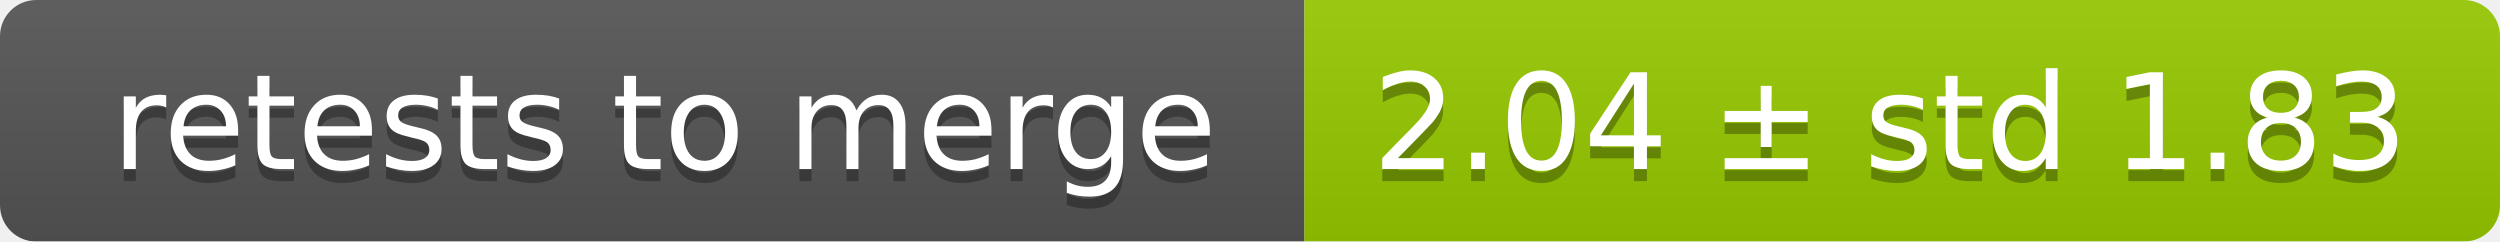
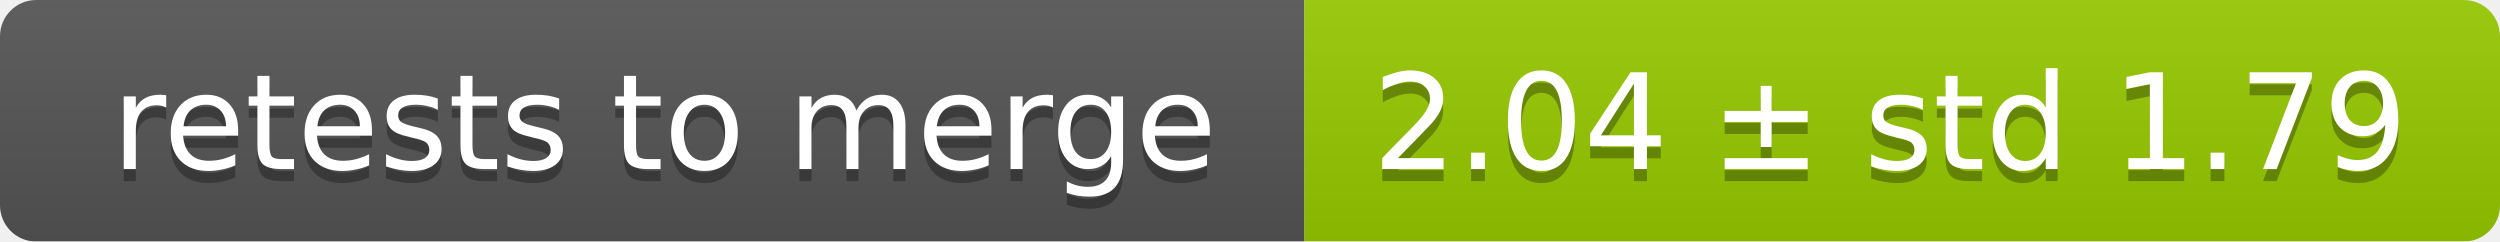
<svg xmlns="http://www.w3.org/2000/svg" width="207" height="20">
  <linearGradient id="smooth" x2="0" y2="100%">
    <stop offset="0" stop-color="#bbb" stop-opacity=".1" />
    <stop offset="1" stop-opacity=".1" />
  </linearGradient>
  <mask id="round">
    <rect width="207" height="20" rx="3" fill="#fff" />
  </mask>
  <g mask="url(#round)">
    <rect width="108" height="20" fill="#555" />
    <rect x="108" width="99" height="20" fill="#97ca00" />
    <rect width="207" height="20" fill="url(#smooth)" />
  </g>
  <g fill="#fff" text-anchor="middle" font-family="DejaVu Sans,Verdana,Geneva,sans-serif" font-size="11">
    <text x="55" y="15" fill="#010101" fill-opacity=".3">retests to merge</text>
    <text x="55" y="14">retests to merge</text>
-     <text x="156.5" y="15" fill="#010101" fill-opacity=".3">2.04 ± std 1.83</text>
-     <text x="156.5" y="14">2.04 ± std 1.83</text>
+     <text x="156.5" y="15" fill="#010101" fill-opacity=".3">2.04 ± std 1.79</text>
+     <text x="156.5" y="14">2.04 ± std 1.79</text>
  </g>
</svg>
